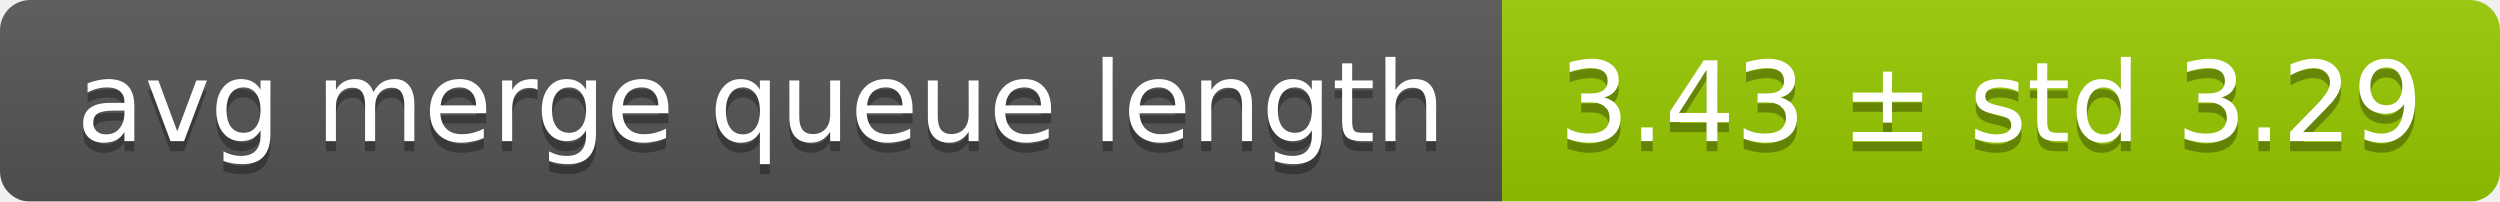
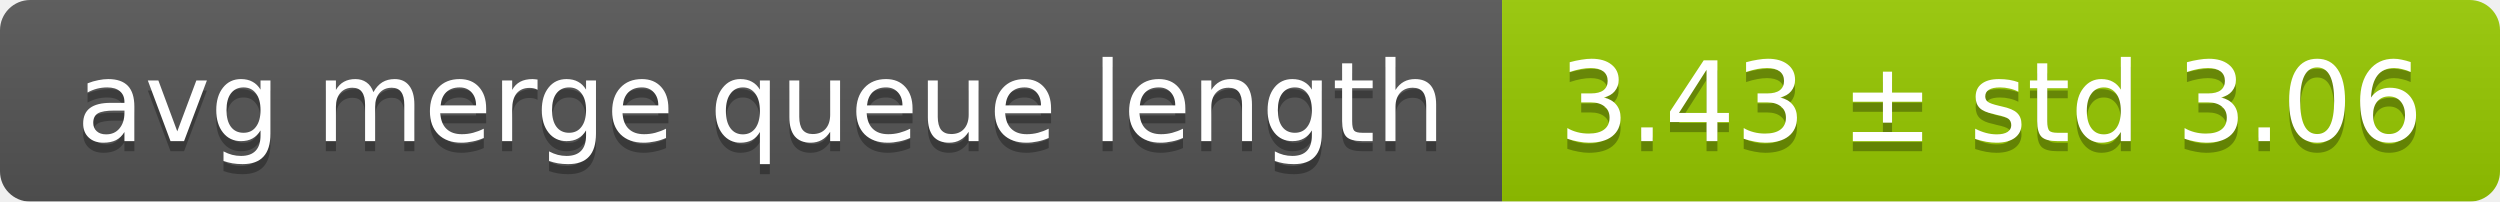
<svg xmlns="http://www.w3.org/2000/svg" width="248" height="20">
  <linearGradient id="smooth" x2="0" y2="100%">
    <stop offset="0" stop-color="#bbb" stop-opacity=".1" />
    <stop offset="1" stop-opacity=".1" />
  </linearGradient>
  <mask id="round">
    <rect width="248" height="20" rx="3" fill="#fff" />
  </mask>
  <g mask="url(#round)">
    <rect width="149" height="20" fill="#555" />
    <rect x="149" width="99" height="20" fill="#97ca00" />
    <rect width="248" height="20" fill="url(#smooth)" />
  </g>
  <g fill="#fff" text-anchor="middle" font-family="DejaVu Sans,Verdana,Geneva,sans-serif" font-size="11">
    <text x="75.5" y="15" fill="#010101" fill-opacity=".3">avg merge queue length</text>
    <text x="75.5" y="14">avg merge queue length</text>
-     <text x="197.5" y="15" fill="#010101" fill-opacity=".3">3.43 ± std 3.29</text>
-     <text x="197.5" y="14">3.43 ± std 3.29</text>
+     <text x="197.5" y="15" fill="#010101" fill-opacity=".3">3.43 ± std 3.06</text>
+     <text x="197.5" y="14">3.43 ± std 3.06</text>
  </g>
</svg>
